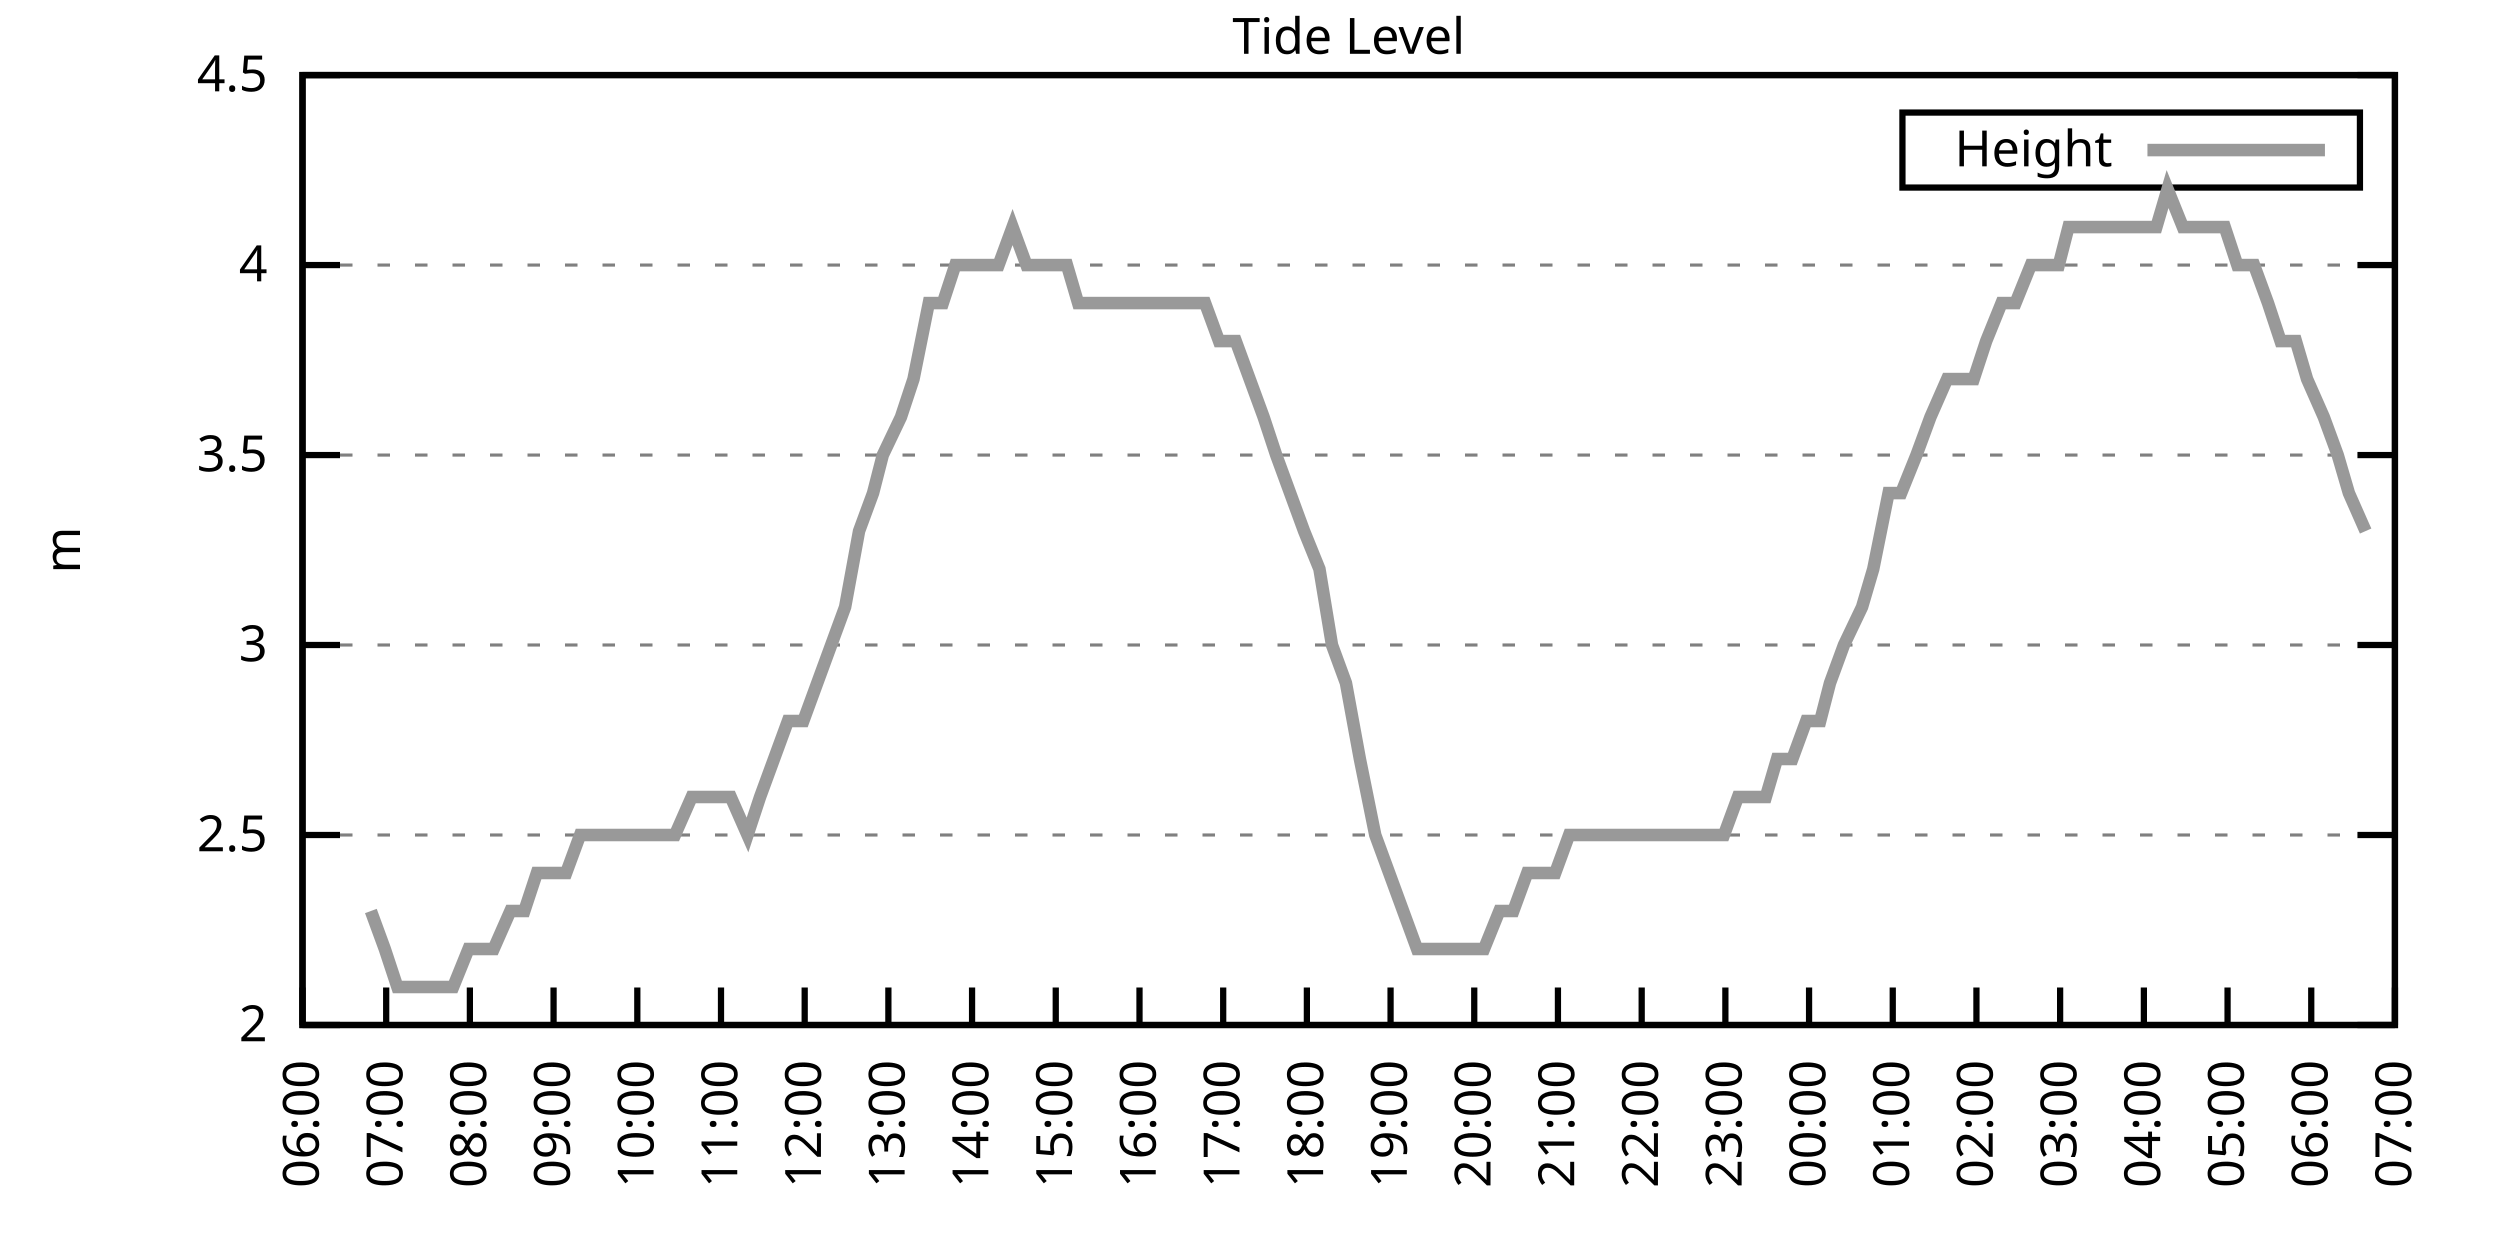
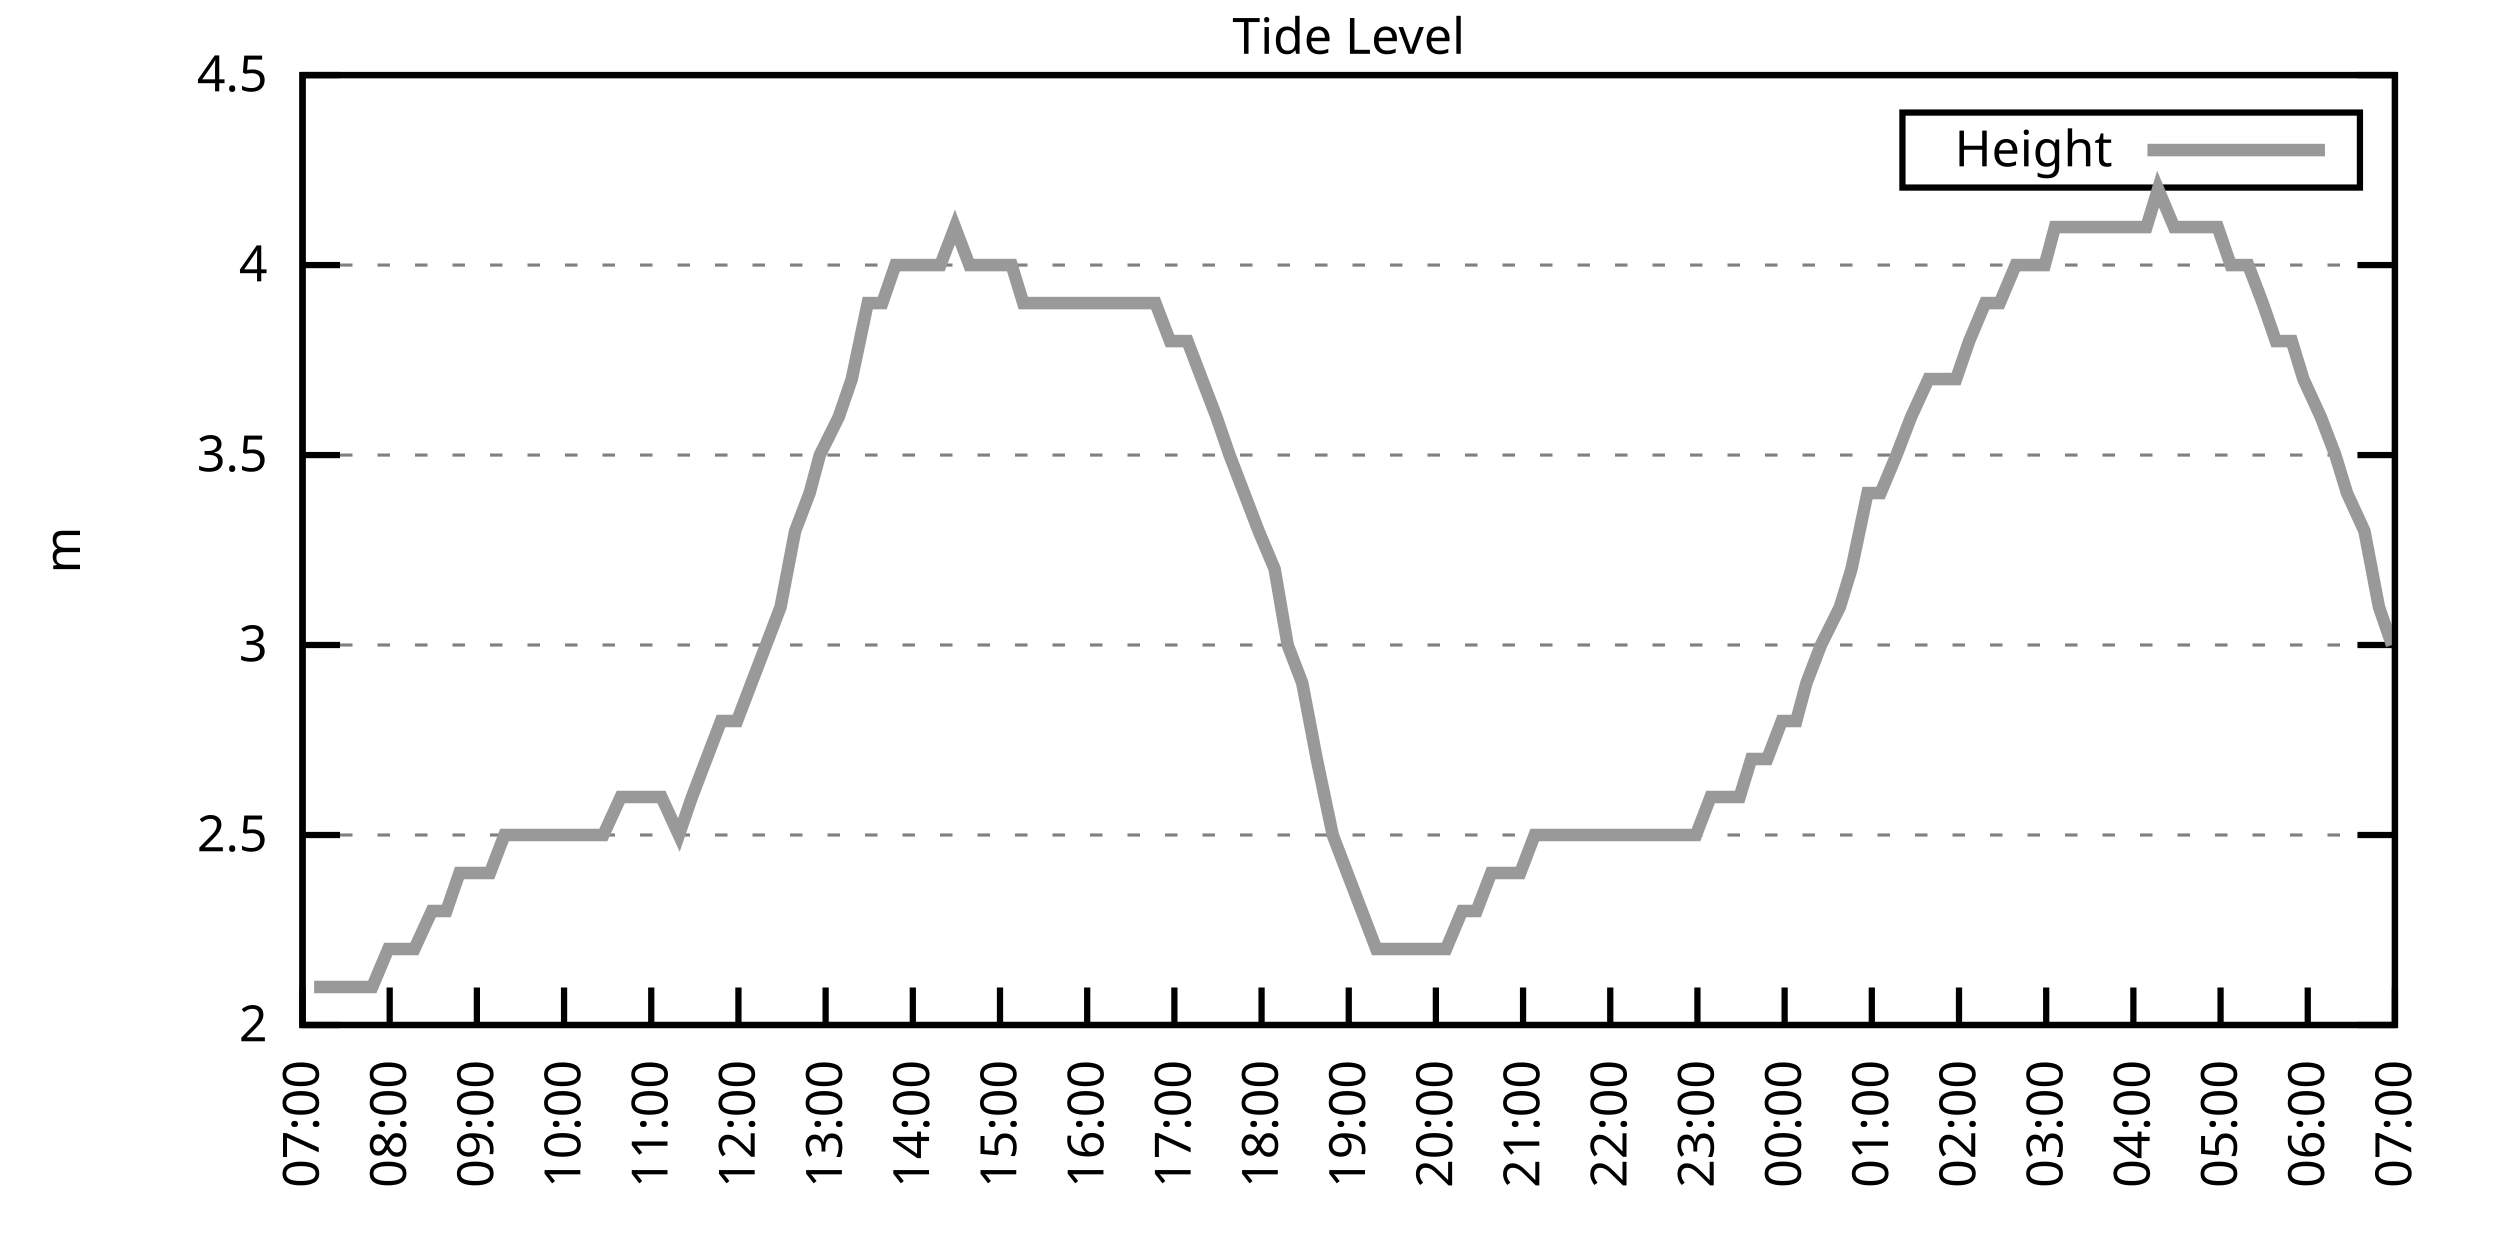
<svg xmlns="http://www.w3.org/2000/svg" xmlns:xlink="http://www.w3.org/1999/xlink" width="400" height="200" viewBox="0 0 400 200">
  <g id="gnuplot_canvas">
    <rect x="0" y="0" width="400" height="200" fill="none" />
    <defs>
      <circle id="gpDot" r="0.5" stroke-width="0.5" stroke="currentColor" />
      <path id="gpPt0" stroke-width="0.333" stroke="currentColor" d="M-1,0 h2 M0,-1 v2" />
      <path id="gpPt1" stroke-width="0.333" stroke="currentColor" d="M-1,-1 L1,1 M1,-1 L-1,1" />
      <path id="gpPt2" stroke-width="0.333" stroke="currentColor" d="M-1,0 L1,0 M0,-1 L0,1 M-1,-1 L1,1 M-1,1 L1,-1" />
      <rect id="gpPt3" stroke-width="0.333" stroke="currentColor" x="-1" y="-1" width="2" height="2" />
      <rect id="gpPt4" stroke-width="0.333" stroke="currentColor" fill="currentColor" x="-1" y="-1" width="2" height="2" />
      <circle id="gpPt5" stroke-width="0.333" stroke="currentColor" cx="0" cy="0" r="1" />
      <use xlink:href="#gpPt5" id="gpPt6" fill="currentColor" stroke="none" />
      <path id="gpPt7" stroke-width="0.333" stroke="currentColor" d="M0,-1.33 L-1.33,0.67 L1.33,0.67 z" />
      <use xlink:href="#gpPt7" id="gpPt8" fill="currentColor" stroke="none" />
      <use xlink:href="#gpPt7" id="gpPt9" stroke="currentColor" transform="rotate(180)" />
      <use xlink:href="#gpPt9" id="gpPt10" fill="currentColor" stroke="none" />
      <use xlink:href="#gpPt3" id="gpPt11" stroke="currentColor" transform="rotate(45)" />
      <use xlink:href="#gpPt11" id="gpPt12" fill="currentColor" stroke="none" />
      <path id="gpPt13" stroke-width="0.333" stroke="currentColor" d="M0,1.330 L1.265,0.411 L0.782,-1.067 L-0.782,-1.076 L-1.265,0.411 z" />
      <use xlink:href="#gpPt13" id="gpPt14" fill="currentColor" stroke="none" />
      <filter id="textbox" filterUnits="objectBoundingBox" x="0" y="0" height="1" width="1">
        <feFlood flood-color="white" flood-opacity="1" result="bgnd" />
        <feComposite in="SourceGraphic" in2="bgnd" operator="atop" />
      </filter>
      <filter id="greybox" filterUnits="objectBoundingBox" x="0" y="0" height="1" width="1">
        <feFlood flood-color="lightgrey" flood-opacity="1" result="grey" />
        <feComposite in="SourceGraphic" in2="grey" operator="atop" />
      </filter>
    </defs>
    <g fill="none" color="white" stroke="currentColor" stroke-width="1.00" stroke-linecap="butt" stroke-linejoin="miter">
</g>
    <g fill="none" color="black" stroke="currentColor" stroke-width="1.00" stroke-linecap="butt" stroke-linejoin="miter">
      <g stroke="none" shape-rendering="crispEdges">
        <polygon fill="rgb(255, 255, 255)" points="48.40,164.00 383.18,164.00 383.18,12.02 48.40,12.02 " />
      </g>
    </g>
    <g fill="none" color="black" stroke="currentColor" stroke-width="1.00" stroke-linecap="butt" stroke-linejoin="miter">
</g>
    <g fill="none" color="black" stroke="black" stroke-width="0.50" stroke-linecap="butt" stroke-linejoin="miter">
</g>
    <g fill="none" color="gray" stroke="currentColor" stroke-width="0.50" stroke-linecap="butt" stroke-linejoin="miter">
      <path stroke="gray" stroke-dasharray="2,4" class="gridline" d="M48.40,164.00 L383.19,164.00  " />
    </g>
    <g fill="none" color="gray" stroke="gray" stroke-width="1.00" stroke-linecap="butt" stroke-linejoin="miter">
</g>
    <g fill="none" color="black" stroke="currentColor" stroke-width="1.00" stroke-linecap="butt" stroke-linejoin="miter">
      <path stroke="black" d="M48.40,164.00 L54.40,164.00 M383.19,164.00 L377.19,164.00  " />
      <g transform="translate(42.80,166.60)" stroke="none" fill="black" font-family="Sans" font-size="8.00" text-anchor="end">
        <text>
          <tspan font-family="Sans"> 2</tspan>
        </text>
      </g>
    </g>
    <g fill="none" color="black" stroke="currentColor" stroke-width="1.00" stroke-linecap="butt" stroke-linejoin="miter">
</g>
    <g fill="none" color="black" stroke="black" stroke-width="0.50" stroke-linecap="butt" stroke-linejoin="miter">
</g>
    <g fill="none" color="gray" stroke="currentColor" stroke-width="0.50" stroke-linecap="butt" stroke-linejoin="miter">
      <path stroke="gray" stroke-dasharray="2,4" class="gridline" d="M48.40,133.60 L383.19,133.60  " />
    </g>
    <g fill="none" color="gray" stroke="gray" stroke-width="1.00" stroke-linecap="butt" stroke-linejoin="miter">
</g>
    <g fill="none" color="black" stroke="currentColor" stroke-width="1.00" stroke-linecap="butt" stroke-linejoin="miter">
      <path stroke="black" d="M48.40,133.60 L54.40,133.60 M383.19,133.60 L377.19,133.60  " />
      <g transform="translate(42.80,136.20)" stroke="none" fill="black" font-family="Sans" font-size="8.00" text-anchor="end">
        <text>
          <tspan font-family="Sans"> 2.5</tspan>
        </text>
      </g>
    </g>
    <g fill="none" color="black" stroke="currentColor" stroke-width="1.00" stroke-linecap="butt" stroke-linejoin="miter">
</g>
    <g fill="none" color="black" stroke="black" stroke-width="0.50" stroke-linecap="butt" stroke-linejoin="miter">
</g>
    <g fill="none" color="gray" stroke="currentColor" stroke-width="0.50" stroke-linecap="butt" stroke-linejoin="miter">
      <path stroke="gray" stroke-dasharray="2,4" class="gridline" d="M48.40,103.20 L383.19,103.20  " />
    </g>
    <g fill="none" color="gray" stroke="gray" stroke-width="1.00" stroke-linecap="butt" stroke-linejoin="miter">
</g>
    <g fill="none" color="black" stroke="currentColor" stroke-width="1.00" stroke-linecap="butt" stroke-linejoin="miter">
      <path stroke="black" d="M48.40,103.20 L54.40,103.20 M383.19,103.20 L377.19,103.20  " />
      <g transform="translate(42.80,105.80)" stroke="none" fill="black" font-family="Sans" font-size="8.00" text-anchor="end">
        <text>
          <tspan font-family="Sans"> 3</tspan>
        </text>
      </g>
    </g>
    <g fill="none" color="black" stroke="currentColor" stroke-width="1.00" stroke-linecap="butt" stroke-linejoin="miter">
</g>
    <g fill="none" color="black" stroke="black" stroke-width="0.50" stroke-linecap="butt" stroke-linejoin="miter">
</g>
    <g fill="none" color="gray" stroke="currentColor" stroke-width="0.50" stroke-linecap="butt" stroke-linejoin="miter">
      <path stroke="gray" stroke-dasharray="2,4" class="gridline" d="M48.40,72.81 L383.19,72.81  " />
    </g>
    <g fill="none" color="gray" stroke="gray" stroke-width="1.00" stroke-linecap="butt" stroke-linejoin="miter">
</g>
    <g fill="none" color="black" stroke="currentColor" stroke-width="1.00" stroke-linecap="butt" stroke-linejoin="miter">
      <path stroke="black" d="M48.40,72.81 L54.40,72.81 M383.19,72.81 L377.19,72.81  " />
      <g transform="translate(42.80,75.41)" stroke="none" fill="black" font-family="Sans" font-size="8.00" text-anchor="end">
        <text>
          <tspan font-family="Sans"> 3.5</tspan>
        </text>
      </g>
    </g>
    <g fill="none" color="black" stroke="currentColor" stroke-width="1.00" stroke-linecap="butt" stroke-linejoin="miter">
</g>
    <g fill="none" color="black" stroke="black" stroke-width="0.50" stroke-linecap="butt" stroke-linejoin="miter">
</g>
    <g fill="none" color="gray" stroke="currentColor" stroke-width="0.50" stroke-linecap="butt" stroke-linejoin="miter">
      <path stroke="gray" stroke-dasharray="2,4" class="gridline" d="M48.40,42.41 L383.19,42.41  " />
    </g>
    <g fill="none" color="gray" stroke="gray" stroke-width="1.00" stroke-linecap="butt" stroke-linejoin="miter">
</g>
    <g fill="none" color="black" stroke="currentColor" stroke-width="1.00" stroke-linecap="butt" stroke-linejoin="miter">
      <path stroke="black" d="M48.40,42.41 L54.40,42.41 M383.19,42.41 L377.19,42.41  " />
      <g transform="translate(42.80,45.01)" stroke="none" fill="black" font-family="Sans" font-size="8.00" text-anchor="end">
        <text>
          <tspan font-family="Sans"> 4</tspan>
        </text>
      </g>
    </g>
    <g fill="none" color="black" stroke="currentColor" stroke-width="1.00" stroke-linecap="butt" stroke-linejoin="miter">
</g>
    <g fill="none" color="black" stroke="black" stroke-width="0.50" stroke-linecap="butt" stroke-linejoin="miter">
</g>
    <g fill="none" color="gray" stroke="currentColor" stroke-width="0.50" stroke-linecap="butt" stroke-linejoin="miter">
      <path stroke="gray" stroke-dasharray="2,4" class="gridline" d="M48.40,12.01 L383.19,12.01  " />
    </g>
    <g fill="none" color="gray" stroke="gray" stroke-width="1.00" stroke-linecap="butt" stroke-linejoin="miter">
</g>
    <g fill="none" color="black" stroke="currentColor" stroke-width="1.00" stroke-linecap="butt" stroke-linejoin="miter">
      <path stroke="black" d="M48.40,12.01 L54.40,12.01 M383.19,12.01 L377.19,12.01  " />
      <g transform="translate(42.80,14.61)" stroke="none" fill="black" font-family="Sans" font-size="8.00" text-anchor="end">
        <text>
          <tspan font-family="Sans"> 4.5</tspan>
        </text>
      </g>
    </g>
    <g fill="none" color="black" stroke="currentColor" stroke-width="1.00" stroke-linecap="butt" stroke-linejoin="miter">
      <path stroke="black" d="M48.40,164.00 L48.40,158.00  " />
      <g transform="translate(51.00,169.60) rotate(270.00)" stroke="none" fill="black" font-family="Sans" font-size="8.00" text-anchor="end">
        <text>
-           <tspan font-family="Sans">06:00</tspan>
-         </text>
-       </g>
-     </g>
-     <g fill="none" color="black" stroke="currentColor" stroke-width="1.00" stroke-linecap="butt" stroke-linejoin="miter">
-       <path stroke="black" d="M61.79,164.00 L61.79,158.00  " />
-       <g transform="translate(64.39,169.60) rotate(270.00)" stroke="none" fill="black" font-family="Sans" font-size="8.00" text-anchor="end">
-         <text>
          <tspan font-family="Sans">07:00</tspan>
        </text>
      </g>
    </g>
    <g fill="none" color="black" stroke="currentColor" stroke-width="1.00" stroke-linecap="butt" stroke-linejoin="miter">
-       <path stroke="black" d="M75.18,164.00 L75.18,158.00  " />
-       <g transform="translate(77.78,169.60) rotate(270.00)" stroke="none" fill="black" font-family="Sans" font-size="8.00" text-anchor="end">
+       <path stroke="black" d="M62.35,164.00 L62.35,158.00  " />
+       <g transform="translate(64.95,169.60) rotate(270.00)" stroke="none" fill="black" font-family="Sans" font-size="8.00" text-anchor="end">
        <text>
          <tspan font-family="Sans">08:00</tspan>
        </text>
      </g>
    </g>
    <g fill="none" color="black" stroke="currentColor" stroke-width="1.00" stroke-linecap="butt" stroke-linejoin="miter">
-       <path stroke="black" d="M88.57,164.00 L88.57,158.00  " />
-       <g transform="translate(91.17,169.60) rotate(270.00)" stroke="none" fill="black" font-family="Sans" font-size="8.00" text-anchor="end">
+       <path stroke="black" d="M76.30,164.00 L76.30,158.00  " />
+       <g transform="translate(78.90,169.60) rotate(270.00)" stroke="none" fill="black" font-family="Sans" font-size="8.00" text-anchor="end">
        <text>
          <tspan font-family="Sans">09:00</tspan>
        </text>
      </g>
    </g>
    <g fill="none" color="black" stroke="currentColor" stroke-width="1.00" stroke-linecap="butt" stroke-linejoin="miter">
-       <path stroke="black" d="M101.97,164.00 L101.97,158.00  " />
-       <g transform="translate(104.57,169.60) rotate(270.00)" stroke="none" fill="black" font-family="Sans" font-size="8.00" text-anchor="end">
+       <path stroke="black" d="M90.25,164.00 L90.25,158.00  " />
+       <g transform="translate(92.85,169.60) rotate(270.00)" stroke="none" fill="black" font-family="Sans" font-size="8.00" text-anchor="end">
        <text>
          <tspan font-family="Sans">10:00</tspan>
        </text>
      </g>
    </g>
    <g fill="none" color="black" stroke="currentColor" stroke-width="1.00" stroke-linecap="butt" stroke-linejoin="miter">
-       <path stroke="black" d="M115.36,164.00 L115.36,158.00  " />
-       <g transform="translate(117.96,169.60) rotate(270.00)" stroke="none" fill="black" font-family="Sans" font-size="8.00" text-anchor="end">
+       <path stroke="black" d="M104.20,164.00 L104.20,158.00  " />
+       <g transform="translate(106.80,169.60) rotate(270.00)" stroke="none" fill="black" font-family="Sans" font-size="8.00" text-anchor="end">
        <text>
          <tspan font-family="Sans">11:00</tspan>
        </text>
      </g>
    </g>
    <g fill="none" color="black" stroke="currentColor" stroke-width="1.00" stroke-linecap="butt" stroke-linejoin="miter">
-       <path stroke="black" d="M128.75,164.00 L128.75,158.00  " />
-       <g transform="translate(131.35,169.60) rotate(270.00)" stroke="none" fill="black" font-family="Sans" font-size="8.00" text-anchor="end">
+       <path stroke="black" d="M118.15,164.00 L118.15,158.00  " />
+       <g transform="translate(120.75,169.60) rotate(270.00)" stroke="none" fill="black" font-family="Sans" font-size="8.00" text-anchor="end">
        <text>
          <tspan font-family="Sans">12:00</tspan>
        </text>
      </g>
    </g>
    <g fill="none" color="black" stroke="currentColor" stroke-width="1.00" stroke-linecap="butt" stroke-linejoin="miter">
-       <path stroke="black" d="M142.14,164.00 L142.14,158.00  " />
-       <g transform="translate(144.74,169.60) rotate(270.00)" stroke="none" fill="black" font-family="Sans" font-size="8.00" text-anchor="end">
+       <path stroke="black" d="M132.10,164.00 L132.10,158.00  " />
+       <g transform="translate(134.70,169.60) rotate(270.00)" stroke="none" fill="black" font-family="Sans" font-size="8.00" text-anchor="end">
        <text>
          <tspan font-family="Sans">13:00</tspan>
        </text>
      </g>
    </g>
    <g fill="none" color="black" stroke="currentColor" stroke-width="1.00" stroke-linecap="butt" stroke-linejoin="miter">
-       <path stroke="black" d="M155.53,164.00 L155.53,158.00  " />
-       <g transform="translate(158.13,169.60) rotate(270.00)" stroke="none" fill="black" font-family="Sans" font-size="8.00" text-anchor="end">
+       <path stroke="black" d="M146.05,164.00 L146.05,158.00  " />
+       <g transform="translate(148.65,169.60) rotate(270.00)" stroke="none" fill="black" font-family="Sans" font-size="8.00" text-anchor="end">
        <text>
          <tspan font-family="Sans">14:00</tspan>
        </text>
      </g>
    </g>
    <g fill="none" color="black" stroke="currentColor" stroke-width="1.00" stroke-linecap="butt" stroke-linejoin="miter">
-       <path stroke="black" d="M168.92,164.00 L168.92,158.00  " />
-       <g transform="translate(171.52,169.60) rotate(270.00)" stroke="none" fill="black" font-family="Sans" font-size="8.00" text-anchor="end">
+       <path stroke="black" d="M160.00,164.00 L160.00,158.00  " />
+       <g transform="translate(162.60,169.60) rotate(270.00)" stroke="none" fill="black" font-family="Sans" font-size="8.00" text-anchor="end">
        <text>
          <tspan font-family="Sans">15:00</tspan>
        </text>
      </g>
    </g>
    <g fill="none" color="black" stroke="currentColor" stroke-width="1.00" stroke-linecap="butt" stroke-linejoin="miter">
-       <path stroke="black" d="M182.32,164.00 L182.32,158.00  " />
-       <g transform="translate(184.92,169.60) rotate(270.00)" stroke="none" fill="black" font-family="Sans" font-size="8.00" text-anchor="end">
+       <path stroke="black" d="M173.95,164.00 L173.95,158.00  " />
+       <g transform="translate(176.55,169.60) rotate(270.00)" stroke="none" fill="black" font-family="Sans" font-size="8.00" text-anchor="end">
        <text>
          <tspan font-family="Sans">16:00</tspan>
        </text>
      </g>
    </g>
    <g fill="none" color="black" stroke="currentColor" stroke-width="1.00" stroke-linecap="butt" stroke-linejoin="miter">
-       <path stroke="black" d="M195.71,164.00 L195.71,158.00  " />
-       <g transform="translate(198.31,169.60) rotate(270.00)" stroke="none" fill="black" font-family="Sans" font-size="8.00" text-anchor="end">
+       <path stroke="black" d="M187.90,164.00 L187.90,158.00  " />
+       <g transform="translate(190.50,169.60) rotate(270.00)" stroke="none" fill="black" font-family="Sans" font-size="8.00" text-anchor="end">
        <text>
          <tspan font-family="Sans">17:00</tspan>
        </text>
      </g>
    </g>
    <g fill="none" color="black" stroke="currentColor" stroke-width="1.00" stroke-linecap="butt" stroke-linejoin="miter">
-       <path stroke="black" d="M209.10,164.00 L209.10,158.00  " />
-       <g transform="translate(211.70,169.60) rotate(270.00)" stroke="none" fill="black" font-family="Sans" font-size="8.00" text-anchor="end">
+       <path stroke="black" d="M201.85,164.00 L201.85,158.00  " />
+       <g transform="translate(204.45,169.60) rotate(270.00)" stroke="none" fill="black" font-family="Sans" font-size="8.00" text-anchor="end">
        <text>
          <tspan font-family="Sans">18:00</tspan>
        </text>
      </g>
    </g>
    <g fill="none" color="black" stroke="currentColor" stroke-width="1.00" stroke-linecap="butt" stroke-linejoin="miter">
-       <path stroke="black" d="M222.49,164.00 L222.49,158.00  " />
-       <g transform="translate(225.09,169.60) rotate(270.00)" stroke="none" fill="black" font-family="Sans" font-size="8.00" text-anchor="end">
+       <path stroke="black" d="M215.80,164.00 L215.80,158.00  " />
+       <g transform="translate(218.40,169.60) rotate(270.00)" stroke="none" fill="black" font-family="Sans" font-size="8.00" text-anchor="end">
        <text>
          <tspan font-family="Sans">19:00</tspan>
        </text>
      </g>
    </g>
    <g fill="none" color="black" stroke="currentColor" stroke-width="1.00" stroke-linecap="butt" stroke-linejoin="miter">
-       <path stroke="black" d="M235.88,164.00 L235.88,158.00  " />
-       <g transform="translate(238.48,169.60) rotate(270.00)" stroke="none" fill="black" font-family="Sans" font-size="8.00" text-anchor="end">
+       <path stroke="black" d="M229.74,164.00 L229.74,158.00  " />
+       <g transform="translate(232.34,169.60) rotate(270.00)" stroke="none" fill="black" font-family="Sans" font-size="8.00" text-anchor="end">
        <text>
          <tspan font-family="Sans">20:00</tspan>
        </text>
      </g>
    </g>
    <g fill="none" color="black" stroke="currentColor" stroke-width="1.00" stroke-linecap="butt" stroke-linejoin="miter">
-       <path stroke="black" d="M249.27,164.00 L249.27,158.00  " />
-       <g transform="translate(251.87,169.60) rotate(270.00)" stroke="none" fill="black" font-family="Sans" font-size="8.00" text-anchor="end">
+       <path stroke="black" d="M243.69,164.00 L243.69,158.00  " />
+       <g transform="translate(246.29,169.60) rotate(270.00)" stroke="none" fill="black" font-family="Sans" font-size="8.00" text-anchor="end">
        <text>
          <tspan font-family="Sans">21:00</tspan>
        </text>
      </g>
    </g>
    <g fill="none" color="black" stroke="currentColor" stroke-width="1.00" stroke-linecap="butt" stroke-linejoin="miter">
-       <path stroke="black" d="M262.67,164.00 L262.67,158.00  " />
-       <g transform="translate(265.27,169.60) rotate(270.00)" stroke="none" fill="black" font-family="Sans" font-size="8.00" text-anchor="end">
+       <path stroke="black" d="M257.64,164.00 L257.64,158.00  " />
+       <g transform="translate(260.24,169.60) rotate(270.00)" stroke="none" fill="black" font-family="Sans" font-size="8.00" text-anchor="end">
        <text>
          <tspan font-family="Sans">22:00</tspan>
        </text>
      </g>
    </g>
    <g fill="none" color="black" stroke="currentColor" stroke-width="1.00" stroke-linecap="butt" stroke-linejoin="miter">
-       <path stroke="black" d="M276.06,164.00 L276.06,158.00  " />
-       <g transform="translate(278.66,169.60) rotate(270.00)" stroke="none" fill="black" font-family="Sans" font-size="8.00" text-anchor="end">
+       <path stroke="black" d="M271.59,164.00 L271.59,158.00  " />
+       <g transform="translate(274.19,169.60) rotate(270.00)" stroke="none" fill="black" font-family="Sans" font-size="8.00" text-anchor="end">
        <text>
          <tspan font-family="Sans">23:00</tspan>
        </text>
      </g>
    </g>
    <g fill="none" color="black" stroke="currentColor" stroke-width="1.00" stroke-linecap="butt" stroke-linejoin="miter">
-       <path stroke="black" d="M289.45,164.00 L289.45,158.00  " />
-       <g transform="translate(292.05,169.60) rotate(270.00)" stroke="none" fill="black" font-family="Sans" font-size="8.00" text-anchor="end">
+       <path stroke="black" d="M285.54,164.00 L285.54,158.00  " />
+       <g transform="translate(288.14,169.60) rotate(270.00)" stroke="none" fill="black" font-family="Sans" font-size="8.00" text-anchor="end">
        <text>
          <tspan font-family="Sans">00:00</tspan>
        </text>
      </g>
    </g>
    <g fill="none" color="black" stroke="currentColor" stroke-width="1.00" stroke-linecap="butt" stroke-linejoin="miter">
-       <path stroke="black" d="M302.84,164.00 L302.84,158.00  " />
-       <g transform="translate(305.44,169.60) rotate(270.00)" stroke="none" fill="black" font-family="Sans" font-size="8.00" text-anchor="end">
+       <path stroke="black" d="M299.49,164.00 L299.49,158.00  " />
+       <g transform="translate(302.09,169.60) rotate(270.00)" stroke="none" fill="black" font-family="Sans" font-size="8.00" text-anchor="end">
        <text>
          <tspan font-family="Sans">01:00</tspan>
        </text>
      </g>
    </g>
    <g fill="none" color="black" stroke="currentColor" stroke-width="1.00" stroke-linecap="butt" stroke-linejoin="miter">
-       <path stroke="black" d="M316.23,164.00 L316.23,158.00  " />
-       <g transform="translate(318.83,169.60) rotate(270.00)" stroke="none" fill="black" font-family="Sans" font-size="8.00" text-anchor="end">
+       <path stroke="black" d="M313.44,164.00 L313.44,158.00  " />
+       <g transform="translate(316.04,169.60) rotate(270.00)" stroke="none" fill="black" font-family="Sans" font-size="8.00" text-anchor="end">
        <text>
          <tspan font-family="Sans">02:00</tspan>
        </text>
      </g>
    </g>
    <g fill="none" color="black" stroke="currentColor" stroke-width="1.00" stroke-linecap="butt" stroke-linejoin="miter">
-       <path stroke="black" d="M329.62,164.00 L329.62,158.00  " />
-       <g transform="translate(332.22,169.60) rotate(270.00)" stroke="none" fill="black" font-family="Sans" font-size="8.00" text-anchor="end">
+       <path stroke="black" d="M327.39,164.00 L327.39,158.00  " />
+       <g transform="translate(329.99,169.60) rotate(270.00)" stroke="none" fill="black" font-family="Sans" font-size="8.00" text-anchor="end">
        <text>
          <tspan font-family="Sans">03:00</tspan>
        </text>
      </g>
    </g>
    <g fill="none" color="black" stroke="currentColor" stroke-width="1.00" stroke-linecap="butt" stroke-linejoin="miter">
-       <path stroke="black" d="M343.02,164.00 L343.02,158.00  " />
-       <g transform="translate(345.62,169.60) rotate(270.00)" stroke="none" fill="black" font-family="Sans" font-size="8.00" text-anchor="end">
+       <path stroke="black" d="M341.34,164.00 L341.34,158.00  " />
+       <g transform="translate(343.94,169.60) rotate(270.00)" stroke="none" fill="black" font-family="Sans" font-size="8.00" text-anchor="end">
        <text>
          <tspan font-family="Sans">04:00</tspan>
        </text>
      </g>
    </g>
    <g fill="none" color="black" stroke="currentColor" stroke-width="1.00" stroke-linecap="butt" stroke-linejoin="miter">
-       <path stroke="black" d="M356.41,164.00 L356.41,158.00  " />
-       <g transform="translate(359.01,169.60) rotate(270.00)" stroke="none" fill="black" font-family="Sans" font-size="8.00" text-anchor="end">
+       <path stroke="black" d="M355.29,164.00 L355.29,158.00  " />
+       <g transform="translate(357.89,169.60) rotate(270.00)" stroke="none" fill="black" font-family="Sans" font-size="8.00" text-anchor="end">
        <text>
          <tspan font-family="Sans">05:00</tspan>
        </text>
      </g>
    </g>
    <g fill="none" color="black" stroke="currentColor" stroke-width="1.00" stroke-linecap="butt" stroke-linejoin="miter">
-       <path stroke="black" d="M369.80,164.00 L369.80,158.00  " />
-       <g transform="translate(372.40,169.60) rotate(270.00)" stroke="none" fill="black" font-family="Sans" font-size="8.00" text-anchor="end">
+       <path stroke="black" d="M369.24,164.00 L369.24,158.00  " />
+       <g transform="translate(371.84,169.60) rotate(270.00)" stroke="none" fill="black" font-family="Sans" font-size="8.00" text-anchor="end">
        <text>
          <tspan font-family="Sans">06:00</tspan>
        </text>
      </g>
    </g>
    <g fill="none" color="black" stroke="currentColor" stroke-width="1.00" stroke-linecap="butt" stroke-linejoin="miter">
      <path stroke="black" d="M383.19,164.00 L383.19,158.00  " />
      <g transform="translate(385.79,169.60) rotate(270.00)" stroke="none" fill="black" font-family="Sans" font-size="8.00" text-anchor="end">
        <text>
          <tspan font-family="Sans">07:00</tspan>
        </text>
      </g>
    </g>
    <g fill="none" color="black" stroke="currentColor" stroke-width="1.00" stroke-linecap="butt" stroke-linejoin="miter">
</g>
    <g fill="none" color="black" stroke="currentColor" stroke-width="1.00" stroke-linecap="butt" stroke-linejoin="miter">
      <path stroke="black" d="M48.40,12.01 L48.40,164.00 L383.19,164.00 L383.19,12.01 L48.40,12.01 Z  " />
    </g>
    <g fill="none" color="black" stroke="currentColor" stroke-width="1.00" stroke-linecap="butt" stroke-linejoin="miter">
</g>
    <g fill="none" color="black" stroke="currentColor" stroke-width="1.00" stroke-linecap="butt" stroke-linejoin="miter">
      <path stroke="black" d="M304.39,30.01 L304.39,18.01 L377.59,18.01 L377.59,30.01 L304.39,30.01 Z  " />
    </g>
    <g id="Tide_level_plot_1">
      <g fill="none" color="white" stroke="black" stroke-width="2.00" stroke-linecap="butt" stroke-linejoin="miter">
</g>
      <g fill="none" color="black" stroke="currentColor" stroke-width="2.00" stroke-linecap="butt" stroke-linejoin="miter">
        <g transform="translate(337.99,26.61)" stroke="none" fill="black" font-family="Sans" font-size="8.00" text-anchor="end">
          <text>
            <tspan font-family="Sans">Height</tspan>
          </text>
        </g>
      </g>
      <g fill="none" color="black" stroke="currentColor" stroke-width="2.00" stroke-linecap="butt" stroke-linejoin="miter">
-         <path stroke="rgb(153, 153, 153)" d="M343.59,24.01 L371.99,24.01 M59.34,145.76 L61.57,151.84 L63.58,157.92 L65.81,157.92 L68.04,157.92 L70.27,157.92   L72.50,157.92 L74.96,151.84 L76.52,151.84 L78.98,151.84 L81.66,145.76 L83.89,145.76 L85.90,139.68 L88.35,139.68   L90.58,139.68 L92.82,133.60 L95.05,133.60 L96.83,133.60 L99.51,133.60 L101.74,133.60 L103.98,133.60 L105.98,133.60   L107.99,133.60 L110.67,127.52 L112.90,127.52 L114.91,127.52 L116.92,127.52 L119.60,133.60 L121.61,127.52 L123.84,121.44   L126.07,115.36 L128.53,115.36 L130.76,109.28 L132.99,103.20 L135.22,97.12 L137.45,84.97 L139.69,78.89 L141.25,72.81   L144.15,66.73 L146.16,60.65 L148.61,48.49 L150.85,48.49 L152.85,42.41 L155.09,42.41 L157.54,42.41 L159.77,42.41   L162.01,36.33 L164.24,42.41 L166.25,42.41 L168.48,42.41 L170.71,42.41 L172.50,48.49 L175.40,48.49 L177.18,48.49   L179.64,48.49 L181.87,48.49 L183.43,48.49 L186.33,48.49 L188.57,48.49 L191.02,48.49 L192.81,48.49 L195.04,54.57   L197.72,54.57 L199.95,60.65 L202.18,66.73 L204.19,72.81 L206.42,78.89 L208.65,84.97 L211.11,91.04 L213.12,103.20   L215.35,109.28 L217.58,121.44 L220.04,133.60 L222.27,139.68 L224.50,145.76 L226.73,151.84 L228.74,151.84 L230.97,151.84   L232.98,151.84 L235.21,151.84 L237.44,151.84 L239.90,145.76 L242.13,145.76 L244.36,139.68 L246.82,139.68 L248.83,139.68   L251.06,133.60 L253.29,133.60 L255.52,133.60 L257.53,133.60 L259.76,133.60 L262.00,133.60 L264.23,133.60 L266.46,133.60   L269.14,133.60 L270.92,133.60 L273.38,133.60 L275.83,133.60 L278.07,127.52 L279.85,127.52 L282.53,127.52 L284.32,121.44   L286.77,121.44 L289.00,115.36 L291.23,115.36 L292.80,109.28 L295.03,103.20 L297.93,97.12 L299.72,91.04 L302.17,78.89   L304.18,78.89 L306.63,72.81 L308.87,66.73 L311.54,60.65 L313.78,60.65 L315.79,60.65 L317.79,54.57 L320.25,48.49   L322.48,48.49 L324.94,42.41 L326.72,42.41 L329.40,42.41 L330.96,36.33 L333.86,36.33 L335.65,36.33 L338.10,36.33   L340.56,36.33 L342.79,36.33 L345.02,36.33 L346.81,30.25 L349.26,36.33 L351.50,36.33 L353.73,36.33 L355.96,36.33   L357.97,42.41 L360.65,42.41 L362.88,48.49 L364.89,54.57 L367.34,54.57 L369.13,60.65 L371.81,66.73 L374.04,72.81   L375.82,78.89 L378.50,84.97  " />
+         <path stroke="rgb(153, 153, 153)" d="M343.59,24.01 L371.99,24.01 M50.26,157.92 L52.58,157.92 L54.91,157.92 L57.23,157.92 L59.56,157.92 L62.12,151.84   L63.74,151.84 L66.30,151.84 L69.09,145.76 L71.42,145.76 L73.51,139.68 L76.07,139.68 L78.39,139.68 L80.72,133.60   L83.04,133.60 L84.90,133.60 L87.69,133.60 L90.02,133.60 L92.34,133.60 L94.43,133.60 L96.53,133.60 L99.32,127.52   L101.64,127.52 L103.73,127.52 L105.83,127.52 L108.62,133.60 L110.71,127.52 L113.03,121.44 L115.36,115.36 L117.92,115.36   L120.24,109.28 L122.57,103.20 L124.89,97.12 L127.22,84.97 L129.54,78.89 L131.17,72.81 L134.19,66.73 L136.28,60.65   L138.84,48.49 L141.16,48.49 L143.26,42.41 L145.58,42.41 L148.14,42.41 L150.46,42.41 L152.79,36.33 L155.11,42.41   L157.21,42.41 L159.53,42.41 L161.86,42.41 L163.72,48.49 L166.74,48.49 L168.60,48.49 L171.16,48.49 L173.48,48.49   L175.11,48.49 L178.13,48.49 L180.46,48.49 L183.01,48.49 L184.87,48.49 L187.20,54.57 L189.99,54.57 L192.31,60.65   L194.64,66.73 L196.73,72.81 L199.06,78.89 L201.38,84.97 L203.94,91.04 L206.03,103.20 L208.36,109.28 L210.68,121.44   L213.24,133.60 L215.56,139.68 L217.89,145.76 L220.21,151.84 L222.30,151.84 L224.63,151.84 L226.72,151.84 L229.05,151.84   L231.37,151.84 L233.93,145.76 L236.25,145.76 L238.58,139.68 L241.14,139.68 L243.23,139.68 L245.55,133.60 L247.88,133.60   L250.20,133.60 L252.30,133.60 L254.62,133.60 L256.95,133.60 L259.27,133.60 L261.60,133.60 L264.39,133.60 L266.25,133.60   L268.80,133.60 L271.36,133.60 L273.69,127.52 L275.55,127.52 L278.34,127.52 L280.20,121.44 L282.75,121.44 L285.08,115.36   L287.40,115.36 L289.03,109.28 L291.36,103.20 L294.38,97.12 L296.24,91.04 L298.80,78.89 L300.89,78.89 L303.44,72.81   L305.77,66.73 L308.56,60.65 L310.88,60.65 L312.98,60.65 L315.07,54.57 L317.63,48.49 L319.95,48.49 L322.51,42.41   L324.37,42.41 L327.16,42.41 L328.79,36.33 L331.81,36.33 L333.67,36.33 L336.23,36.33 L338.78,36.33 L341.11,36.33   L343.43,36.33 L345.29,30.25 L347.85,36.33 L350.18,36.33 L352.50,36.33 L354.83,36.33 L356.92,42.41 L359.71,42.41   L362.03,48.49 L364.13,54.57 L366.68,54.57 L368.54,60.65 L371.33,66.73 L373.66,72.81 L375.52,78.89 L378.31,84.97   L380.63,97.12 L382.73,103.20  " />
      </g>
    </g>
    <g fill="none" color="black" stroke="currentColor" stroke-width="2.00" stroke-linecap="butt" stroke-linejoin="miter">
</g>
    <g fill="none" color="black" stroke="black" stroke-width="1.00" stroke-linecap="butt" stroke-linejoin="miter">
</g>
    <g fill="none" color="black" stroke="currentColor" stroke-width="1.00" stroke-linecap="butt" stroke-linejoin="miter">
      <path stroke="black" d="M48.40,12.01 L48.40,164.00 L383.19,164.00 L383.19,12.01 L48.40,12.01 Z  " />
      <g transform="translate(12.80,88.01) rotate(270.00)" stroke="none" fill="black" font-family="Sans" font-size="8.00" text-anchor="middle">
        <text>
          <tspan font-family="Sans">m</tspan>
        </text>
      </g>
    </g>
    <g fill="none" color="black" stroke="currentColor" stroke-width="1.00" stroke-linecap="butt" stroke-linejoin="miter">
</g>
    <g fill="none" color="black" stroke="currentColor" stroke-width="1.00" stroke-linecap="butt" stroke-linejoin="miter">
      <g transform="translate(215.79,8.61)" stroke="none" fill="black" font-family="Sans" font-size="8.00" text-anchor="middle">
        <text>
          <tspan font-family="Sans">Tide Level</tspan>
        </text>
      </g>
    </g>
    <g fill="none" color="black" stroke="currentColor" stroke-width="1.00" stroke-linecap="butt" stroke-linejoin="miter">
</g>
  </g>
</svg>
